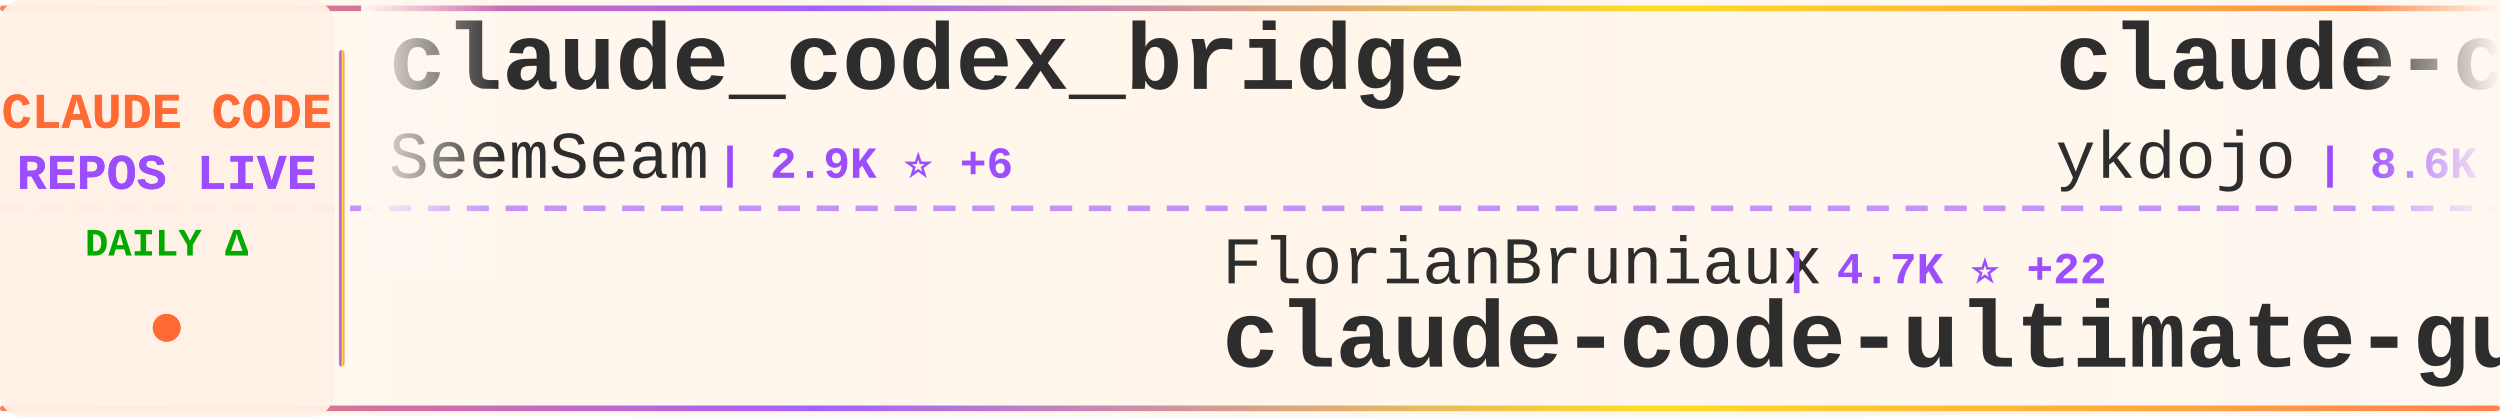
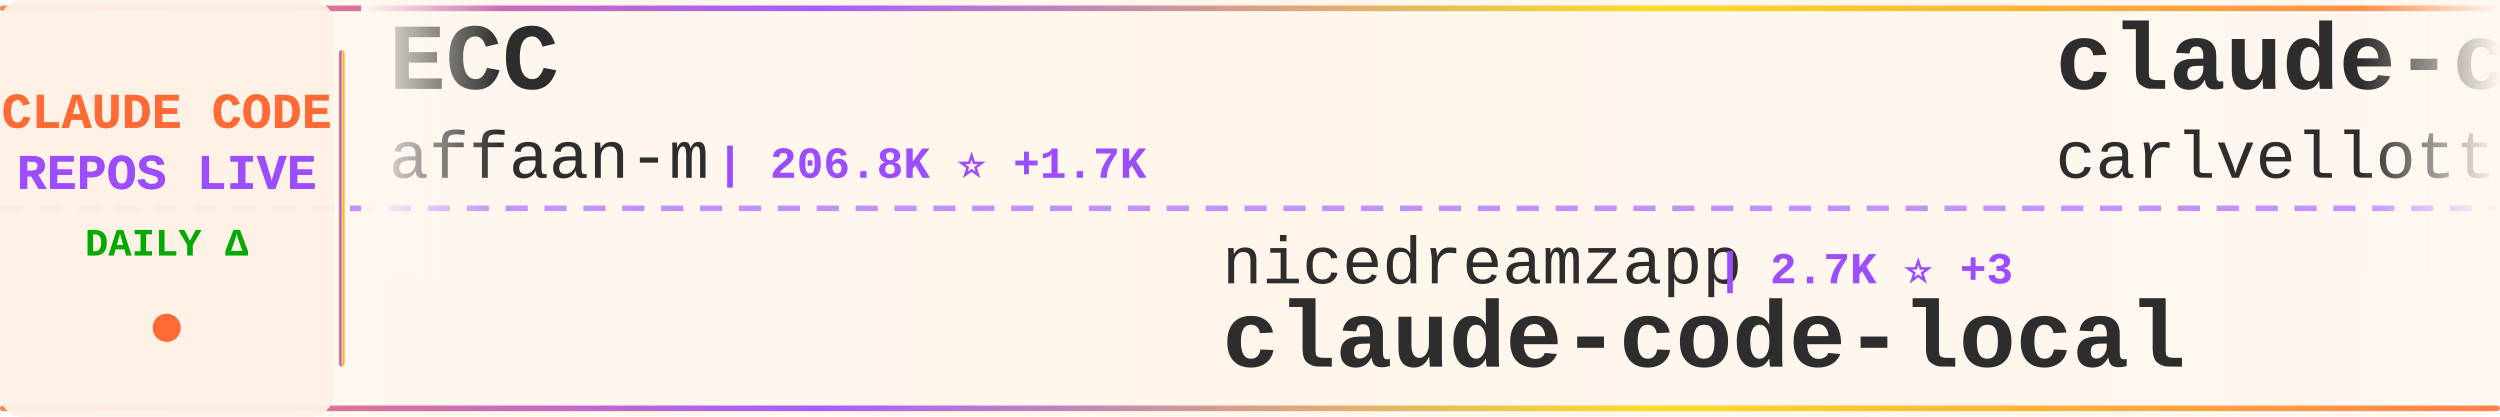
<svg xmlns="http://www.w3.org/2000/svg" width="900" height="150">
  <defs>
    <linearGradient id="tickerBg" x1="0%" y1="0%" x2="100%" y2="0%">
      <stop offset="0%" style="stop-color:#fff8f0;stop-opacity:0.98" />
      <stop offset="50%" style="stop-color:#fff5eb;stop-opacity:1" />
      <stop offset="100%" style="stop-color:#fff8f0;stop-opacity:0.98" />
    </linearGradient>
    <linearGradient id="borderGrad" x1="0%" y1="0%" x2="100%" y2="0%">
      <stop offset="0%" style="stop-color:#FF6B35;stop-opacity:0.85">
        <animate attributeName="stop-opacity" values="0.85;1;0.85" dur="2s" repeatCount="indefinite" />
      </stop>
      <stop offset="33%" style="stop-color:#9C4EFF;stop-opacity:0.9">
        <animate attributeName="stop-opacity" values="0.9;1;0.9" dur="2.2s" repeatCount="indefinite" />
      </stop>
      <stop offset="66%" style="stop-color:#FFD700;stop-opacity:0.85">
        <animate attributeName="stop-opacity" values="0.85;1;0.85" dur="1.8s" repeatCount="indefinite" />
      </stop>
      <stop offset="100%" style="stop-color:#FF6B35;stop-opacity:0.85">
        <animate attributeName="stop-opacity" values="0.85;1;0.85" dur="2s" repeatCount="indefinite" />
      </stop>
    </linearGradient>
    <filter id="textGlow">
      <feGaussianBlur stdDeviation="0.15" result="coloredBlur" />
      <feMerge>
        <feMergeNode in="coloredBlur" />
        <feMergeNode in="SourceGraphic" />
      </feMerge>
    </filter>
    <filter id="metricGlow">
      <feGaussianBlur stdDeviation="0.2" result="coloredBlur" />
      <feMerge>
        <feMergeNode in="coloredBlur" />
        <feMergeNode in="SourceGraphic" />
      </feMerge>
    </filter>
    <linearGradient id="leftFade" x1="0%" y1="0%" x2="100%" y2="0%">
      <stop offset="0%" style="stop-color:#fff8f0;stop-opacity:1" />
      <stop offset="100%" style="stop-color:#fff8f0;stop-opacity:0" />
    </linearGradient>
    <linearGradient id="rightFade" x1="0%" y1="0%" x2="100%" y2="0%">
      <stop offset="0%" style="stop-color:#fff8f0;stop-opacity:0" />
      <stop offset="100%" style="stop-color:#fff8f0;stop-opacity:1" />
    </linearGradient>
  </defs>
  <rect width="900" height="150" fill="url(#tickerBg)" rx="8" />
  <rect x="0" y="2" width="900" height="2" fill="url(#borderGrad)" rx="1" />
  <rect x="0" y="146" width="900" height="2" fill="url(#borderGrad)" rx="1" />
  <line x1="0" y1="75" x2="900" y2="75" stroke="#9C4EFF" stroke-width="2" stroke-dasharray="8 6" opacity="0.6" />
  <rect x="0" y="0" width="120" height="150" fill="#fff0e6" opacity="0.95" rx="8" />
  <text x="60" y="46" font-family="'Courier New', monospace" font-size="18" font-weight="bold" fill="#FF6B35" text-anchor="middle" filter="url(#textGlow)">
    CLAUDE CODE
  </text>
  <text x="60" y="68" font-family="'Courier New', monospace" font-size="18" font-weight="bold" fill="#9C4EFF" text-anchor="middle" filter="url(#textGlow)">
    REPOS LIVE
  </text>
  <text x="60" y="92" font-family="'Courier New', monospace" font-size="14" font-weight="bold" fill="#00aa00" text-anchor="middle">
    DAILY Δ
  </text>
  <circle cx="60" cy="118" r="5" fill="#FF6B35" filter="url(#metricGlow)">
    <animate attributeName="r" values="4;6;4" dur="1.5s" repeatCount="indefinite" />
    <animate attributeName="opacity" values="0.6;1;0.6" dur="1.5s" repeatCount="indefinite" />
  </circle>
  <rect x="122" y="18" width="2" height="114" fill="url(#borderGrad)" rx="1" />
  <clipPath id="tickerClip">
    <rect x="130" y="0" width="770" height="150" />
  </clipPath>
  <g clip-path="url(#tickerClip)">
    <g id="tickerItems">
      <animateTransform attributeName="transform" attributeType="XML" type="translate" from="0 0" to="-3000 0" dur="54s" repeatCount="indefinite" />
      <g transform="translate(0, 0)">
-         <text x="140" y="32" font-family="'Courier New', monospace" font-size="34" font-weight="bold" fill="#2d2d2d">claude_codex_bridge</text>
-         <text x="140" y="64" font-family="'Courier New', monospace" font-size="24" font-weight="normal" fill="#2d2d2d" opacity="1.0">SeemSeam</text>
-         <text x="258" y="64" font-family="'Courier New', monospace" font-size="16" font-weight="bold" fill="#9C4EFF"> | 2.9K ⭐ +6</text>
+         <text x="140" y="32" font-family="'Courier New', monospace" font-size="34" font-weight="bold" fill="#2d2d2d">ECC</text>
+         <text x="140" y="64" font-family="'Courier New', monospace" font-size="24" font-weight="normal" fill="#2d2d2d" opacity="1.0">affaan-m</text>
+         <text x="258" y="64" font-family="'Courier New', monospace" font-size="16" font-weight="bold" fill="#9C4EFF"> | 206.8K ⭐ +1.7K</text>
      </g>
      <g transform="translate(300, 0)">
+         <text x="140" y="102" font-family="'Courier New', monospace" font-size="24" font-weight="normal" fill="#2d2d2d" opacity="1.0">nicedreamzapp</text>
+         <text x="318" y="102" font-family="'Courier New', monospace" font-size="16" font-weight="bold" fill="#9C4EFF"> | 2.7K ⭐ +3</text>
+         <text x="140" y="132" font-family="'Courier New', monospace" font-size="34" font-weight="bold" fill="#2d2d2d">claude-code-local</text>
+       </g>
+       <g transform="translate(600, 0)">
+         <text x="140" y="32" font-family="'Courier New', monospace" font-size="34" font-weight="bold" fill="#2d2d2d">claude-code-pm-course</text>
+         <text x="140" y="64" font-family="'Courier New', monospace" font-size="24" font-weight="normal" fill="#2d2d2d" opacity="1.0">carlvellotti</text>
+         <text x="306" y="64" font-family="'Courier New', monospace" font-size="16" font-weight="bold" fill="#9C4EFF"> | 2.1K ⭐ +3</text>
+       </g>
+       <g transform="translate(900, 0)">
        <text x="140" y="102" font-family="'Courier New', monospace" font-size="24" font-weight="normal" fill="#2d2d2d" opacity="1.0">FlorianBruniaux</text>
-         <text x="342" y="102" font-family="'Courier New', monospace" font-size="16" font-weight="bold" fill="#9C4EFF"> | 4.7K ⭐ +22</text>
+         <text x="342" y="102" font-family="'Courier New', monospace" font-size="16" font-weight="bold" fill="#9C4EFF"> | 4.7K ⭐ +23</text>
        <text x="140" y="132" font-family="'Courier New', monospace" font-size="34" font-weight="bold" fill="#2d2d2d">claude-code-ultimate-gui...</text>
      </g>
-       <g transform="translate(600, 0)">
-         <text x="140" y="32" font-family="'Courier New', monospace" font-size="34" font-weight="bold" fill="#2d2d2d">claude-code-tips</text>
-         <text x="140" y="64" font-family="'Courier New', monospace" font-size="24" font-weight="normal" fill="#2d2d2d" opacity="1.0">ykdojo</text>
-         <text x="234" y="64" font-family="'Courier New', monospace" font-size="16" font-weight="bold" fill="#9C4EFF"> | 8.6K ⭐ +15</text>
-       </g>
-       <g transform="translate(900, 0)">
-         <text x="140" y="102" font-family="'Courier New', monospace" font-size="24" font-weight="normal" fill="#2d2d2d" opacity="1.0">Pimzino</text>
-         <text x="246" y="102" font-family="'Courier New', monospace" font-size="16" font-weight="bold" fill="#9C4EFF"> | 3.8K ⭐ +1</text>
-         <text x="140" y="132" font-family="'Courier New', monospace" font-size="34" font-weight="bold" fill="#2d2d2d">claude-code-spec-workflo...</text>
-       </g>
      <g transform="translate(1200, 0)">
-         <text x="140" y="32" font-family="'Courier New', monospace" font-size="34" font-weight="bold" fill="#2d2d2d">Claude-Code-Usage-Monito...</text>
-         <text x="140" y="64" font-family="'Courier New', monospace" font-size="24" font-weight="normal" fill="#2d2d2d" opacity="1.0">Maciek-roboblog</text>
-         <text x="342" y="64" font-family="'Courier New', monospace" font-size="16" font-weight="bold" fill="#9C4EFF"> | 8.1K ⭐ +11</text>
+         <text x="140" y="32" font-family="'Courier New', monospace" font-size="34" font-weight="bold" fill="#2d2d2d">claude-skills</text>
+         <text x="140" y="64" font-family="'Courier New', monospace" font-size="24" font-weight="normal" fill="#2d2d2d" opacity="1.0">alirezarezvani</text>
+         <text x="330" y="64" font-family="'Courier New', monospace" font-size="16" font-weight="bold" fill="#9C4EFF"> | 17.1K ⭐ +100</text>
      </g>
      <g transform="translate(1500, 0)">
-         <text x="140" y="102" font-family="'Courier New', monospace" font-size="24" font-weight="normal" fill="#2d2d2d" opacity="1.0">lorryjovens-hub</text>
-         <text x="342" y="102" font-family="'Courier New', monospace" font-size="16" font-weight="bold" fill="#9C4EFF"> | 1.6K ⭐ +1</text>
-         <text x="140" y="132" font-family="'Courier New', monospace" font-size="34" font-weight="bold" fill="#2d2d2d">claude-code-rust</text>
+         <text x="140" y="102" font-family="'Courier New', monospace" font-size="24" font-weight="normal" fill="#2d2d2d" opacity="1.0">Piebald-AI</text>
+         <text x="282" y="102" font-family="'Courier New', monospace" font-size="16" font-weight="bold" fill="#9C4EFF"> | 10.8K ⭐ +33</text>
+         <text x="140" y="132" font-family="'Courier New', monospace" font-size="34" font-weight="bold" fill="#2d2d2d">claude-code-system-promp...</text>
      </g>
      <g transform="translate(1800, 0)">
-         <text x="140" y="32" font-family="'Courier New', monospace" font-size="34" font-weight="bold" fill="#2d2d2d">claude-code-engineering</text>
-         <text x="140" y="64" font-family="'Courier New', monospace" font-size="24" font-weight="normal" fill="#2d2d2d" opacity="1.0">huangjia2019</text>
-         <text x="306" y="64" font-family="'Courier New', monospace" font-size="16" font-weight="bold" fill="#9C4EFF"> | 773 ⭐ +7</text>
+         <text x="140" y="32" font-family="'Courier New', monospace" font-size="34" font-weight="bold" fill="#2d2d2d">claude-code-from-scratch</text>
+         <text x="140" y="64" font-family="'Courier New', monospace" font-size="24" font-weight="normal" fill="#2d2d2d" opacity="1.0">Windy3f3f3f3f</text>
+         <text x="318" y="64" font-family="'Courier New', monospace" font-size="16" font-weight="bold" fill="#9C4EFF"> | 1.3K ⭐ +10</text>
      </g>
      <g transform="translate(2100, 0)">
-         <text x="140" y="102" font-family="'Courier New', monospace" font-size="24" font-weight="normal" fill="#2d2d2d" opacity="1.0">luyao618</text>
-         <text x="258" y="102" font-family="'Courier New', monospace" font-size="16" font-weight="bold" fill="#9C4EFF"> | 1.5K ⭐ +6</text>
-         <text x="140" y="132" font-family="'Courier New', monospace" font-size="34" font-weight="bold" fill="#2d2d2d">Claude-Code-Source-Study</text>
+         <text x="140" y="102" font-family="'Courier New', monospace" font-size="24" font-weight="normal" fill="#2d2d2d" opacity="1.0">Hyper66666</text>
+         <text x="282" y="102" font-family="'Courier New', monospace" font-size="16" font-weight="bold" fill="#9C4EFF"> | 215 ⭐</text>
+         <text x="140" y="132" font-family="'Courier New', monospace" font-size="34" font-weight="bold" fill="#2d2d2d">claude-code-sourcemap</text>
      </g>
      <g transform="translate(2400, 0)">
-         <text x="140" y="32" font-family="'Courier New', monospace" font-size="34" font-weight="bold" fill="#2d2d2d">claude-coder</text>
-         <text x="140" y="64" font-family="'Courier New', monospace" font-size="24" font-weight="normal" fill="#2d2d2d" opacity="1.0">kodu-ai</text>
-         <text x="246" y="64" font-family="'Courier New', monospace" font-size="16" font-weight="bold" fill="#9C4EFF"> | 5.3K ⭐</text>
+         <text x="140" y="32" font-family="'Courier New', monospace" font-size="34" font-weight="bold" fill="#2d2d2d">my-claude-code-setup</text>
+         <text x="140" y="64" font-family="'Courier New', monospace" font-size="24" font-weight="normal" fill="#2d2d2d" opacity="1.0">centminmod</text>
+         <text x="282" y="64" font-family="'Courier New', monospace" font-size="16" font-weight="bold" fill="#9C4EFF"> | 2.4K ⭐ +3</text>
      </g>
      <g transform="translate(2700, 0)">
-         <text x="140" y="102" font-family="'Courier New', monospace" font-size="24" font-weight="normal" fill="#2d2d2d" opacity="1.0">wanshuiyin</text>
-         <text x="282" y="102" font-family="'Courier New', monospace" font-size="16" font-weight="bold" fill="#9C4EFF"> | 11.4K ⭐ +87</text>
-         <text x="140" y="132" font-family="'Courier New', monospace" font-size="34" font-weight="bold" fill="#2d2d2d">Auto-claude-code-researc...</text>
+         <text x="140" y="102" font-family="'Courier New', monospace" font-size="24" font-weight="normal" fill="#2d2d2d" opacity="1.0">lst97</text>
+         <text x="222" y="102" font-family="'Courier New', monospace" font-size="16" font-weight="bold" fill="#9C4EFF"> | 1.6K ⭐ +1</text>
+         <text x="140" y="132" font-family="'Courier New', monospace" font-size="34" font-weight="bold" fill="#2d2d2d">claude-code-sub-agents</text>
      </g>
      <g transform="translate(3000, 0)">
-         <text x="140" y="32" font-family="'Courier New', monospace" font-size="34" font-weight="bold" fill="#2d2d2d">claude_codex_bridge</text>
-         <text x="140" y="64" font-family="'Courier New', monospace" font-size="24" font-weight="normal" fill="#2d2d2d" opacity="1.0">SeemSeam</text>
-         <text x="258" y="64" font-family="'Courier New', monospace" font-size="16" font-weight="bold" fill="#9C4EFF"> | 2.9K ⭐ +6</text>
+         <text x="140" y="32" font-family="'Courier New', monospace" font-size="34" font-weight="bold" fill="#2d2d2d">ECC</text>
+         <text x="140" y="64" font-family="'Courier New', monospace" font-size="24" font-weight="normal" fill="#2d2d2d" opacity="1.0">affaan-m</text>
+         <text x="258" y="64" font-family="'Courier New', monospace" font-size="16" font-weight="bold" fill="#9C4EFF"> | 206.8K ⭐ +1.7K</text>
      </g>
      <g transform="translate(3300, 0)">
-         <text x="140" y="102" font-family="'Courier New', monospace" font-size="24" font-weight="normal" fill="#2d2d2d" opacity="1.0">FlorianBruniaux</text>
-         <text x="342" y="102" font-family="'Courier New', monospace" font-size="16" font-weight="bold" fill="#9C4EFF"> | 4.7K ⭐ +22</text>
-         <text x="140" y="132" font-family="'Courier New', monospace" font-size="34" font-weight="bold" fill="#2d2d2d">claude-code-ultimate-gui...</text>
+         <text x="140" y="102" font-family="'Courier New', monospace" font-size="24" font-weight="normal" fill="#2d2d2d" opacity="1.0">nicedreamzapp</text>
+         <text x="318" y="102" font-family="'Courier New', monospace" font-size="16" font-weight="bold" fill="#9C4EFF"> | 2.7K ⭐ +3</text>
+         <text x="140" y="132" font-family="'Courier New', monospace" font-size="34" font-weight="bold" fill="#2d2d2d">claude-code-local</text>
      </g>
      <g transform="translate(3600, 0)">
-         <text x="140" y="32" font-family="'Courier New', monospace" font-size="34" font-weight="bold" fill="#2d2d2d">claude-code-tips</text>
-         <text x="140" y="64" font-family="'Courier New', monospace" font-size="24" font-weight="normal" fill="#2d2d2d" opacity="1.0">ykdojo</text>
-         <text x="234" y="64" font-family="'Courier New', monospace" font-size="16" font-weight="bold" fill="#9C4EFF"> | 8.6K ⭐ +15</text>
+         <text x="140" y="32" font-family="'Courier New', monospace" font-size="34" font-weight="bold" fill="#2d2d2d">claude-code-pm-course</text>
+         <text x="140" y="64" font-family="'Courier New', monospace" font-size="24" font-weight="normal" fill="#2d2d2d" opacity="1.0">carlvellotti</text>
+         <text x="306" y="64" font-family="'Courier New', monospace" font-size="16" font-weight="bold" fill="#9C4EFF"> | 2.1K ⭐ +3</text>
      </g>
      <g transform="translate(3900, 0)">
-         <text x="140" y="102" font-family="'Courier New', monospace" font-size="24" font-weight="normal" fill="#2d2d2d" opacity="1.0">Pimzino</text>
-         <text x="246" y="102" font-family="'Courier New', monospace" font-size="16" font-weight="bold" fill="#9C4EFF"> | 3.8K ⭐ +1</text>
-         <text x="140" y="132" font-family="'Courier New', monospace" font-size="34" font-weight="bold" fill="#2d2d2d">claude-code-spec-workflo...</text>
+         <text x="140" y="102" font-family="'Courier New', monospace" font-size="24" font-weight="normal" fill="#2d2d2d" opacity="1.0">FlorianBruniaux</text>
+         <text x="342" y="102" font-family="'Courier New', monospace" font-size="16" font-weight="bold" fill="#9C4EFF"> | 4.7K ⭐ +23</text>
+         <text x="140" y="132" font-family="'Courier New', monospace" font-size="34" font-weight="bold" fill="#2d2d2d">claude-code-ultimate-gui...</text>
      </g>
    </g>
  </g>
  <rect x="130" y="0" width="50" height="100" fill="url(#leftFade)" />
  <rect x="850" y="0" width="50" height="100" fill="url(#rightFade)" />
</svg>
